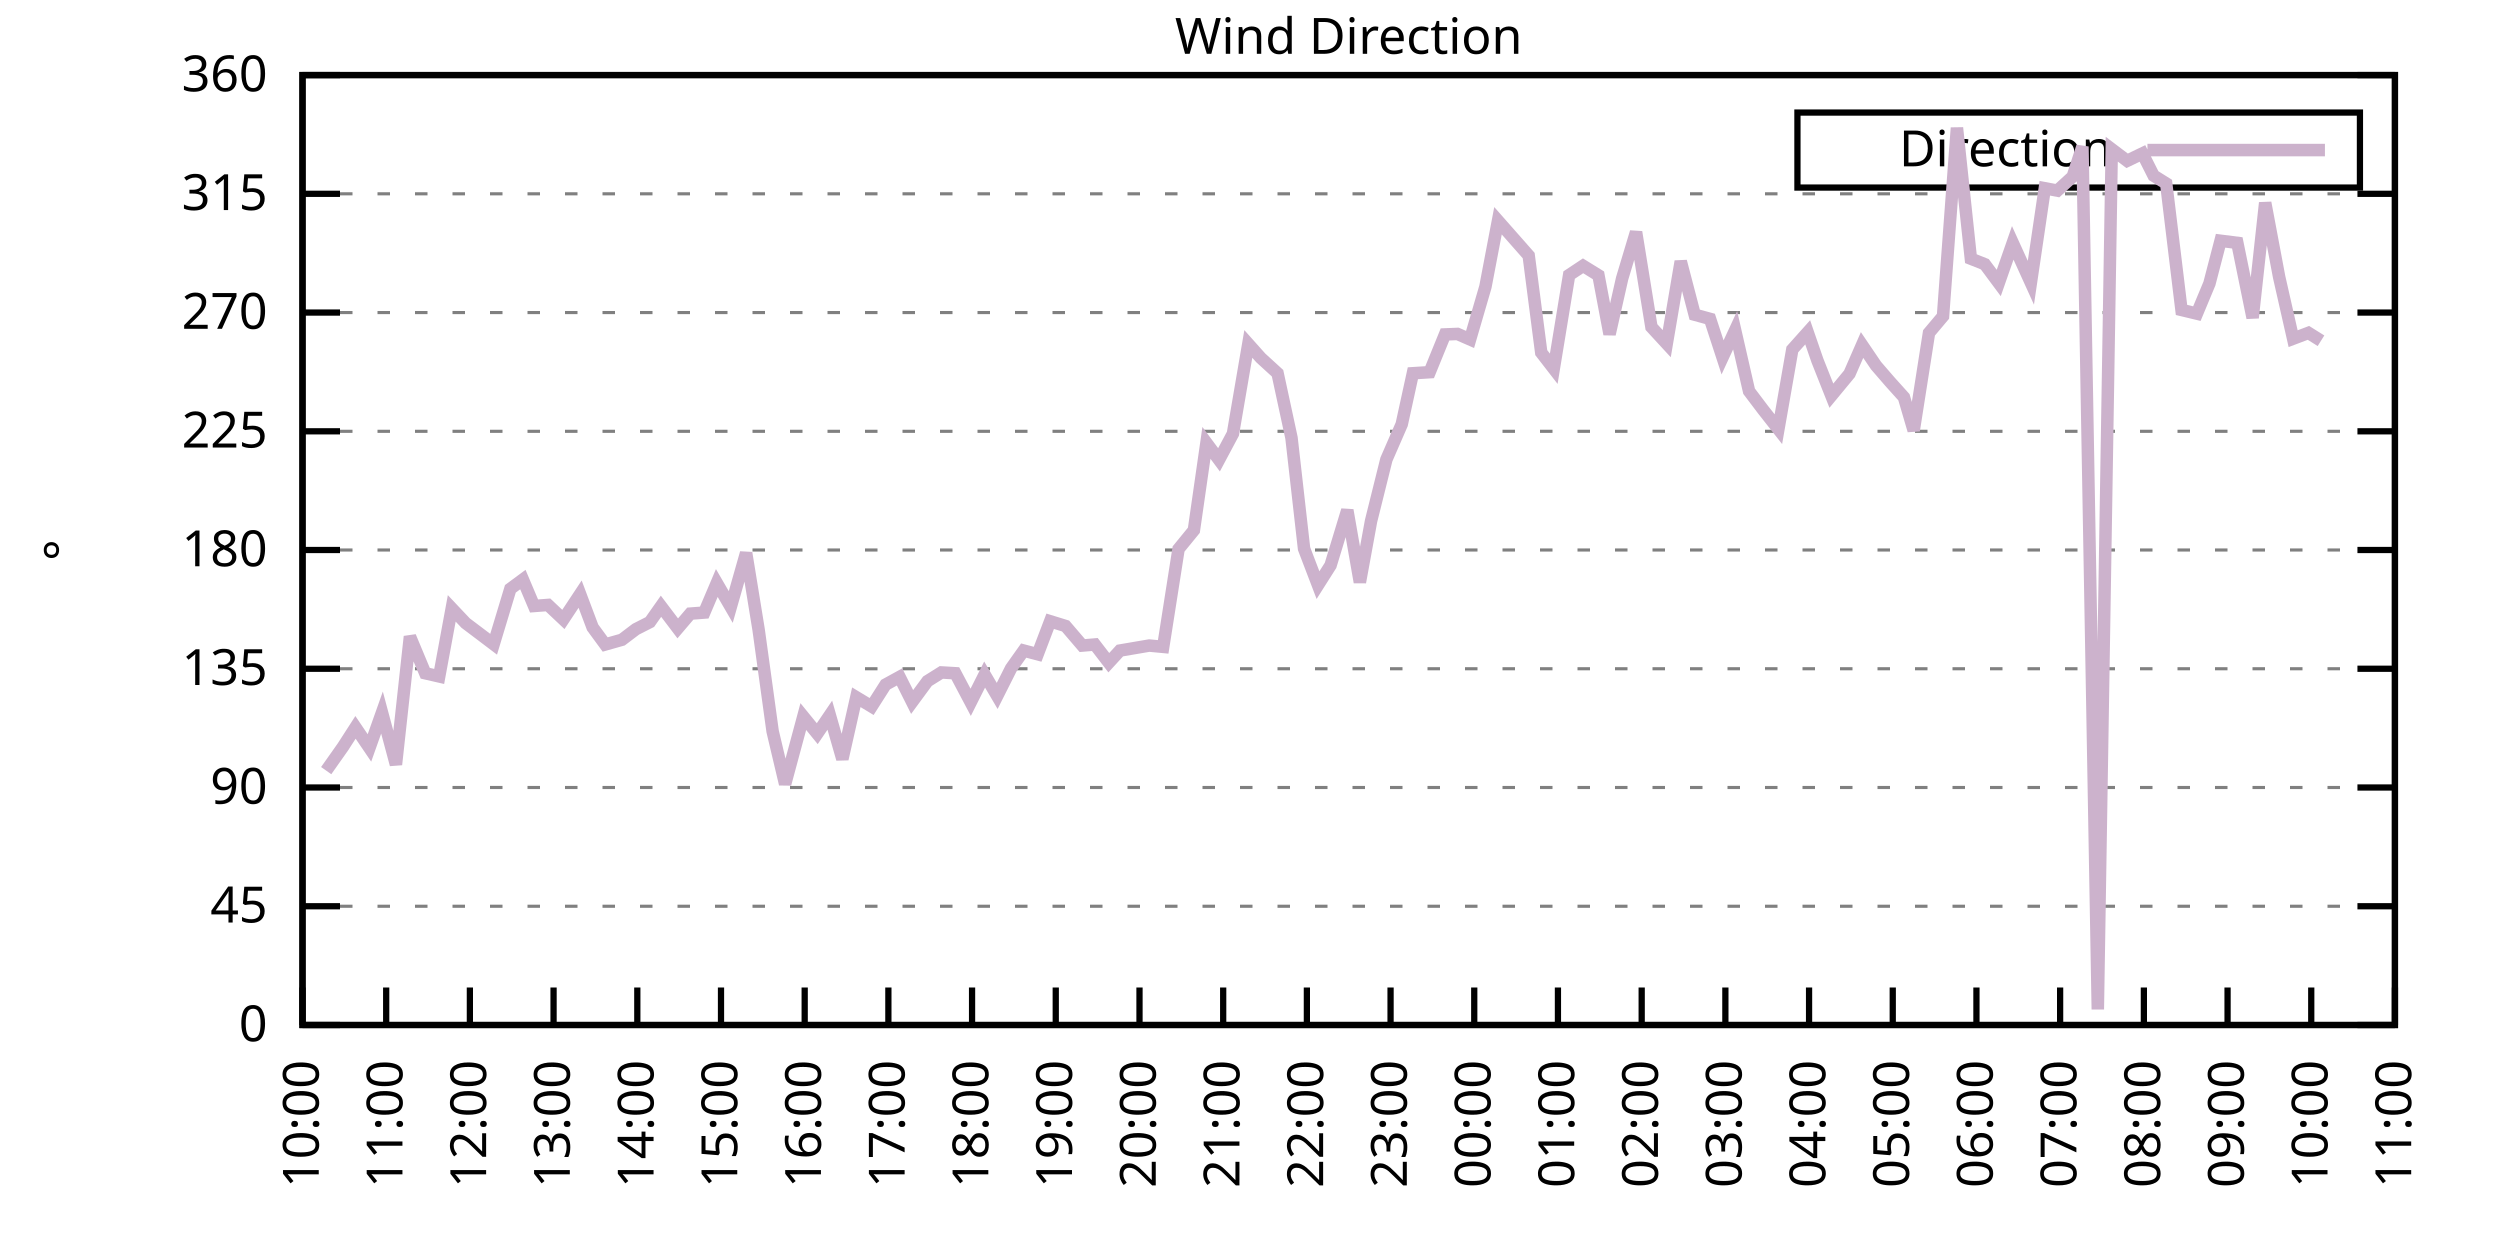
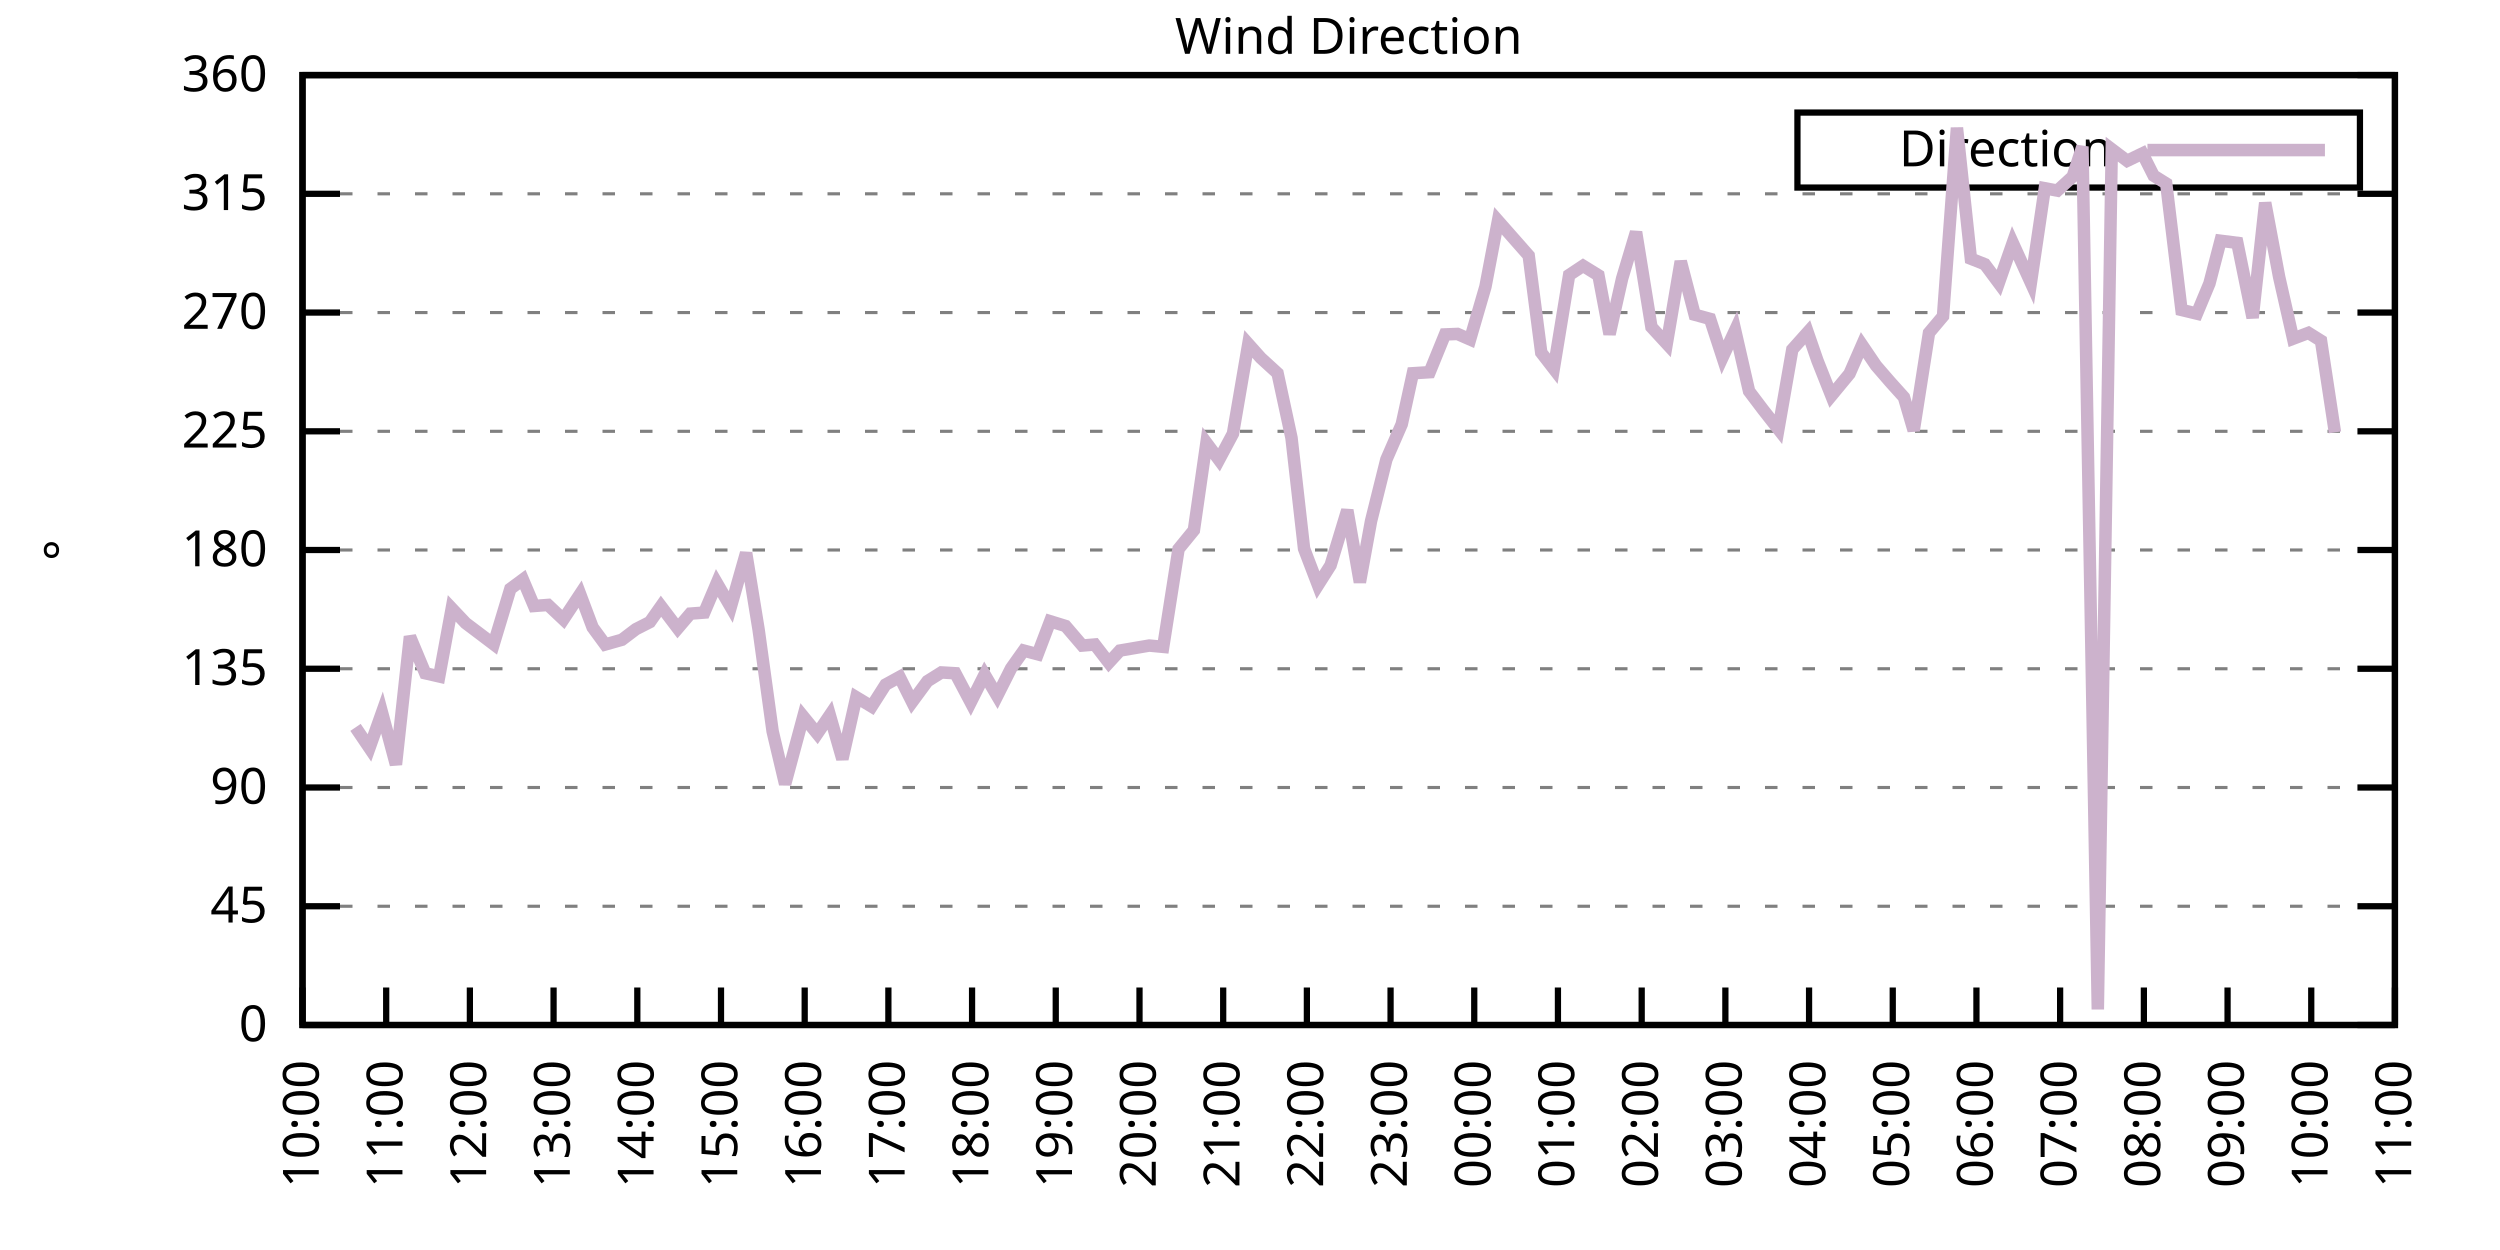
<svg xmlns="http://www.w3.org/2000/svg" xmlns:xlink="http://www.w3.org/1999/xlink" width="400" height="200" viewBox="0 0 400 200">
  <g id="gnuplot_canvas">
    <rect x="0" y="0" width="400" height="200" fill="none" />
    <defs>
      <circle id="gpDot" r="0.5" stroke-width="0.5" stroke="currentColor" />
      <path id="gpPt0" stroke-width="0.333" stroke="currentColor" d="M-1,0 h2 M0,-1 v2" />
      <path id="gpPt1" stroke-width="0.333" stroke="currentColor" d="M-1,-1 L1,1 M1,-1 L-1,1" />
      <path id="gpPt2" stroke-width="0.333" stroke="currentColor" d="M-1,0 L1,0 M0,-1 L0,1 M-1,-1 L1,1 M-1,1 L1,-1" />
      <rect id="gpPt3" stroke-width="0.333" stroke="currentColor" x="-1" y="-1" width="2" height="2" />
      <rect id="gpPt4" stroke-width="0.333" stroke="currentColor" fill="currentColor" x="-1" y="-1" width="2" height="2" />
      <circle id="gpPt5" stroke-width="0.333" stroke="currentColor" cx="0" cy="0" r="1" />
      <use xlink:href="#gpPt5" id="gpPt6" fill="currentColor" stroke="none" />
      <path id="gpPt7" stroke-width="0.333" stroke="currentColor" d="M0,-1.33 L-1.33,0.67 L1.33,0.67 z" />
      <use xlink:href="#gpPt7" id="gpPt8" fill="currentColor" stroke="none" />
      <use xlink:href="#gpPt7" id="gpPt9" stroke="currentColor" transform="rotate(180)" />
      <use xlink:href="#gpPt9" id="gpPt10" fill="currentColor" stroke="none" />
      <use xlink:href="#gpPt3" id="gpPt11" stroke="currentColor" transform="rotate(45)" />
      <use xlink:href="#gpPt11" id="gpPt12" fill="currentColor" stroke="none" />
      <path id="gpPt13" stroke-width="0.333" stroke="currentColor" d="M0,1.330 L1.265,0.411 L0.782,-1.067 L-0.782,-1.076 L-1.265,0.411 z" />
      <use xlink:href="#gpPt13" id="gpPt14" fill="currentColor" stroke="none" />
      <filter id="textbox" filterUnits="objectBoundingBox" x="0" y="0" height="1" width="1">
        <feFlood flood-color="white" flood-opacity="1" result="bgnd" />
        <feComposite in="SourceGraphic" in2="bgnd" operator="atop" />
      </filter>
      <filter id="greybox" filterUnits="objectBoundingBox" x="0" y="0" height="1" width="1">
        <feFlood flood-color="lightgrey" flood-opacity="1" result="grey" />
        <feComposite in="SourceGraphic" in2="grey" operator="atop" />
      </filter>
    </defs>
    <g fill="none" color="white" stroke="currentColor" stroke-width="1.00" stroke-linecap="butt" stroke-linejoin="miter">
</g>
    <g fill="none" color="black" stroke="currentColor" stroke-width="1.00" stroke-linecap="butt" stroke-linejoin="miter">
      <g stroke="none" shape-rendering="crispEdges">
        <polygon fill="rgb(255, 255, 255)" points="48.40,164.00 383.18,164.00 383.18,12.02 48.40,12.02 " />
      </g>
    </g>
    <g fill="none" color="black" stroke="currentColor" stroke-width="1.00" stroke-linecap="butt" stroke-linejoin="miter">
</g>
    <g fill="none" color="black" stroke="black" stroke-width="0.50" stroke-linecap="butt" stroke-linejoin="miter">
</g>
    <g fill="none" color="gray" stroke="currentColor" stroke-width="0.50" stroke-linecap="butt" stroke-linejoin="miter">
      <path stroke="gray" stroke-dasharray="2,4" class="gridline" d="M48.40,164.00 L383.19,164.00  " />
    </g>
    <g fill="none" color="gray" stroke="gray" stroke-width="1.00" stroke-linecap="butt" stroke-linejoin="miter">
</g>
    <g fill="none" color="black" stroke="currentColor" stroke-width="1.00" stroke-linecap="butt" stroke-linejoin="miter">
      <path stroke="black" d="M48.40,164.00 L54.40,164.00 M383.19,164.00 L377.19,164.00  " />
      <g transform="translate(42.80,166.60)" stroke="none" fill="black" font-family="Sans" font-size="8.00" text-anchor="end">
        <text>
          <tspan font-family="Sans"> 0</tspan>
        </text>
      </g>
    </g>
    <g fill="none" color="black" stroke="currentColor" stroke-width="1.00" stroke-linecap="butt" stroke-linejoin="miter">
</g>
    <g fill="none" color="black" stroke="black" stroke-width="0.50" stroke-linecap="butt" stroke-linejoin="miter">
</g>
    <g fill="none" color="gray" stroke="currentColor" stroke-width="0.50" stroke-linecap="butt" stroke-linejoin="miter">
      <path stroke="gray" stroke-dasharray="2,4" class="gridline" d="M48.40,145.00 L383.19,145.00  " />
    </g>
    <g fill="none" color="gray" stroke="gray" stroke-width="1.00" stroke-linecap="butt" stroke-linejoin="miter">
</g>
    <g fill="none" color="black" stroke="currentColor" stroke-width="1.00" stroke-linecap="butt" stroke-linejoin="miter">
      <path stroke="black" d="M48.40,145.00 L54.40,145.00 M383.19,145.00 L377.19,145.00  " />
      <g transform="translate(42.80,147.60)" stroke="none" fill="black" font-family="Sans" font-size="8.00" text-anchor="end">
        <text>
          <tspan font-family="Sans"> 45</tspan>
        </text>
      </g>
    </g>
    <g fill="none" color="black" stroke="currentColor" stroke-width="1.00" stroke-linecap="butt" stroke-linejoin="miter">
</g>
    <g fill="none" color="black" stroke="black" stroke-width="0.50" stroke-linecap="butt" stroke-linejoin="miter">
</g>
    <g fill="none" color="gray" stroke="currentColor" stroke-width="0.50" stroke-linecap="butt" stroke-linejoin="miter">
      <path stroke="gray" stroke-dasharray="2,4" class="gridline" d="M48.40,126.00 L383.19,126.00  " />
    </g>
    <g fill="none" color="gray" stroke="gray" stroke-width="1.00" stroke-linecap="butt" stroke-linejoin="miter">
</g>
    <g fill="none" color="black" stroke="currentColor" stroke-width="1.00" stroke-linecap="butt" stroke-linejoin="miter">
      <path stroke="black" d="M48.40,126.00 L54.40,126.00 M383.19,126.00 L377.19,126.00  " />
      <g transform="translate(42.80,128.60)" stroke="none" fill="black" font-family="Sans" font-size="8.00" text-anchor="end">
        <text>
          <tspan font-family="Sans"> 90</tspan>
        </text>
      </g>
    </g>
    <g fill="none" color="black" stroke="currentColor" stroke-width="1.00" stroke-linecap="butt" stroke-linejoin="miter">
</g>
    <g fill="none" color="black" stroke="black" stroke-width="0.50" stroke-linecap="butt" stroke-linejoin="miter">
</g>
    <g fill="none" color="gray" stroke="currentColor" stroke-width="0.50" stroke-linecap="butt" stroke-linejoin="miter">
      <path stroke="gray" stroke-dasharray="2,4" class="gridline" d="M48.40,107.00 L383.19,107.00  " />
    </g>
    <g fill="none" color="gray" stroke="gray" stroke-width="1.00" stroke-linecap="butt" stroke-linejoin="miter">
</g>
    <g fill="none" color="black" stroke="currentColor" stroke-width="1.00" stroke-linecap="butt" stroke-linejoin="miter">
      <path stroke="black" d="M48.40,107.00 L54.40,107.00 M383.19,107.00 L377.19,107.00  " />
      <g transform="translate(42.80,109.60)" stroke="none" fill="black" font-family="Sans" font-size="8.00" text-anchor="end">
        <text>
          <tspan font-family="Sans"> 135</tspan>
        </text>
      </g>
    </g>
    <g fill="none" color="black" stroke="currentColor" stroke-width="1.00" stroke-linecap="butt" stroke-linejoin="miter">
</g>
    <g fill="none" color="black" stroke="black" stroke-width="0.50" stroke-linecap="butt" stroke-linejoin="miter">
</g>
    <g fill="none" color="gray" stroke="currentColor" stroke-width="0.50" stroke-linecap="butt" stroke-linejoin="miter">
      <path stroke="gray" stroke-dasharray="2,4" class="gridline" d="M48.40,88.00 L383.19,88.00  " />
    </g>
    <g fill="none" color="gray" stroke="gray" stroke-width="1.00" stroke-linecap="butt" stroke-linejoin="miter">
</g>
    <g fill="none" color="black" stroke="currentColor" stroke-width="1.00" stroke-linecap="butt" stroke-linejoin="miter">
      <path stroke="black" d="M48.40,88.00 L54.40,88.00 M383.19,88.00 L377.19,88.00  " />
      <g transform="translate(42.80,90.60)" stroke="none" fill="black" font-family="Sans" font-size="8.00" text-anchor="end">
        <text>
          <tspan font-family="Sans"> 180</tspan>
        </text>
      </g>
    </g>
    <g fill="none" color="black" stroke="currentColor" stroke-width="1.00" stroke-linecap="butt" stroke-linejoin="miter">
</g>
    <g fill="none" color="black" stroke="black" stroke-width="0.50" stroke-linecap="butt" stroke-linejoin="miter">
</g>
    <g fill="none" color="gray" stroke="currentColor" stroke-width="0.50" stroke-linecap="butt" stroke-linejoin="miter">
      <path stroke="gray" stroke-dasharray="2,4" class="gridline" d="M48.40,69.01 L383.19,69.01  " />
    </g>
    <g fill="none" color="gray" stroke="gray" stroke-width="1.00" stroke-linecap="butt" stroke-linejoin="miter">
</g>
    <g fill="none" color="black" stroke="currentColor" stroke-width="1.00" stroke-linecap="butt" stroke-linejoin="miter">
      <path stroke="black" d="M48.40,69.01 L54.40,69.01 M383.19,69.01 L377.19,69.01  " />
      <g transform="translate(42.80,71.61)" stroke="none" fill="black" font-family="Sans" font-size="8.00" text-anchor="end">
        <text>
          <tspan font-family="Sans"> 225</tspan>
        </text>
      </g>
    </g>
    <g fill="none" color="black" stroke="currentColor" stroke-width="1.00" stroke-linecap="butt" stroke-linejoin="miter">
</g>
    <g fill="none" color="black" stroke="black" stroke-width="0.50" stroke-linecap="butt" stroke-linejoin="miter">
</g>
    <g fill="none" color="gray" stroke="currentColor" stroke-width="0.50" stroke-linecap="butt" stroke-linejoin="miter">
      <path stroke="gray" stroke-dasharray="2,4" class="gridline" d="M48.40,50.01 L383.19,50.01  " />
    </g>
    <g fill="none" color="gray" stroke="gray" stroke-width="1.00" stroke-linecap="butt" stroke-linejoin="miter">
</g>
    <g fill="none" color="black" stroke="currentColor" stroke-width="1.00" stroke-linecap="butt" stroke-linejoin="miter">
      <path stroke="black" d="M48.40,50.01 L54.40,50.01 M383.19,50.01 L377.19,50.01  " />
      <g transform="translate(42.80,52.61)" stroke="none" fill="black" font-family="Sans" font-size="8.00" text-anchor="end">
        <text>
          <tspan font-family="Sans"> 270</tspan>
        </text>
      </g>
    </g>
    <g fill="none" color="black" stroke="currentColor" stroke-width="1.00" stroke-linecap="butt" stroke-linejoin="miter">
</g>
    <g fill="none" color="black" stroke="black" stroke-width="0.50" stroke-linecap="butt" stroke-linejoin="miter">
</g>
    <g fill="none" color="gray" stroke="currentColor" stroke-width="0.50" stroke-linecap="butt" stroke-linejoin="miter">
      <path stroke="gray" stroke-dasharray="2,4" class="gridline" d="M48.40,31.01 L383.19,31.01  " />
    </g>
    <g fill="none" color="gray" stroke="gray" stroke-width="1.00" stroke-linecap="butt" stroke-linejoin="miter">
</g>
    <g fill="none" color="black" stroke="currentColor" stroke-width="1.00" stroke-linecap="butt" stroke-linejoin="miter">
      <path stroke="black" d="M48.40,31.01 L54.40,31.01 M383.19,31.01 L377.19,31.01  " />
      <g transform="translate(42.80,33.61)" stroke="none" fill="black" font-family="Sans" font-size="8.00" text-anchor="end">
        <text>
          <tspan font-family="Sans"> 315</tspan>
        </text>
      </g>
    </g>
    <g fill="none" color="black" stroke="currentColor" stroke-width="1.00" stroke-linecap="butt" stroke-linejoin="miter">
</g>
    <g fill="none" color="black" stroke="black" stroke-width="0.50" stroke-linecap="butt" stroke-linejoin="miter">
</g>
    <g fill="none" color="gray" stroke="currentColor" stroke-width="0.50" stroke-linecap="butt" stroke-linejoin="miter">
      <path stroke="gray" stroke-dasharray="2,4" class="gridline" d="M48.40,12.01 L383.19,12.01  " />
    </g>
    <g fill="none" color="gray" stroke="gray" stroke-width="1.00" stroke-linecap="butt" stroke-linejoin="miter">
</g>
    <g fill="none" color="black" stroke="currentColor" stroke-width="1.00" stroke-linecap="butt" stroke-linejoin="miter">
      <path stroke="black" d="M48.40,12.01 L54.40,12.01 M383.19,12.01 L377.19,12.01  " />
      <g transform="translate(42.80,14.61)" stroke="none" fill="black" font-family="Sans" font-size="8.00" text-anchor="end">
        <text>
          <tspan font-family="Sans"> 360</tspan>
        </text>
      </g>
    </g>
    <g fill="none" color="black" stroke="currentColor" stroke-width="1.00" stroke-linecap="butt" stroke-linejoin="miter">
      <path stroke="black" d="M48.40,164.00 L48.40,158.00  " />
      <g transform="translate(51.00,169.60) rotate(270.00)" stroke="none" fill="black" font-family="Sans" font-size="8.00" text-anchor="end">
        <text>
          <tspan font-family="Sans">10:00</tspan>
        </text>
      </g>
    </g>
    <g fill="none" color="black" stroke="currentColor" stroke-width="1.00" stroke-linecap="butt" stroke-linejoin="miter">
      <path stroke="black" d="M61.79,164.00 L61.79,158.00  " />
      <g transform="translate(64.39,169.60) rotate(270.00)" stroke="none" fill="black" font-family="Sans" font-size="8.00" text-anchor="end">
        <text>
          <tspan font-family="Sans">11:00</tspan>
        </text>
      </g>
    </g>
    <g fill="none" color="black" stroke="currentColor" stroke-width="1.00" stroke-linecap="butt" stroke-linejoin="miter">
      <path stroke="black" d="M75.18,164.00 L75.18,158.00  " />
      <g transform="translate(77.78,169.60) rotate(270.00)" stroke="none" fill="black" font-family="Sans" font-size="8.00" text-anchor="end">
        <text>
          <tspan font-family="Sans">12:00</tspan>
        </text>
      </g>
    </g>
    <g fill="none" color="black" stroke="currentColor" stroke-width="1.00" stroke-linecap="butt" stroke-linejoin="miter">
      <path stroke="black" d="M88.57,164.00 L88.57,158.00  " />
      <g transform="translate(91.17,169.60) rotate(270.00)" stroke="none" fill="black" font-family="Sans" font-size="8.00" text-anchor="end">
        <text>
          <tspan font-family="Sans">13:00</tspan>
        </text>
      </g>
    </g>
    <g fill="none" color="black" stroke="currentColor" stroke-width="1.00" stroke-linecap="butt" stroke-linejoin="miter">
      <path stroke="black" d="M101.97,164.00 L101.97,158.00  " />
      <g transform="translate(104.57,169.60) rotate(270.00)" stroke="none" fill="black" font-family="Sans" font-size="8.00" text-anchor="end">
        <text>
          <tspan font-family="Sans">14:00</tspan>
        </text>
      </g>
    </g>
    <g fill="none" color="black" stroke="currentColor" stroke-width="1.00" stroke-linecap="butt" stroke-linejoin="miter">
      <path stroke="black" d="M115.36,164.00 L115.36,158.00  " />
      <g transform="translate(117.96,169.60) rotate(270.00)" stroke="none" fill="black" font-family="Sans" font-size="8.00" text-anchor="end">
        <text>
          <tspan font-family="Sans">15:00</tspan>
        </text>
      </g>
    </g>
    <g fill="none" color="black" stroke="currentColor" stroke-width="1.00" stroke-linecap="butt" stroke-linejoin="miter">
      <path stroke="black" d="M128.75,164.00 L128.75,158.00  " />
      <g transform="translate(131.35,169.60) rotate(270.00)" stroke="none" fill="black" font-family="Sans" font-size="8.00" text-anchor="end">
        <text>
          <tspan font-family="Sans">16:00</tspan>
        </text>
      </g>
    </g>
    <g fill="none" color="black" stroke="currentColor" stroke-width="1.00" stroke-linecap="butt" stroke-linejoin="miter">
      <path stroke="black" d="M142.14,164.00 L142.14,158.00  " />
      <g transform="translate(144.74,169.60) rotate(270.00)" stroke="none" fill="black" font-family="Sans" font-size="8.00" text-anchor="end">
        <text>
          <tspan font-family="Sans">17:00</tspan>
        </text>
      </g>
    </g>
    <g fill="none" color="black" stroke="currentColor" stroke-width="1.00" stroke-linecap="butt" stroke-linejoin="miter">
      <path stroke="black" d="M155.53,164.00 L155.53,158.00  " />
      <g transform="translate(158.13,169.60) rotate(270.00)" stroke="none" fill="black" font-family="Sans" font-size="8.00" text-anchor="end">
        <text>
          <tspan font-family="Sans">18:00</tspan>
        </text>
      </g>
    </g>
    <g fill="none" color="black" stroke="currentColor" stroke-width="1.00" stroke-linecap="butt" stroke-linejoin="miter">
      <path stroke="black" d="M168.92,164.00 L168.92,158.00  " />
      <g transform="translate(171.52,169.60) rotate(270.00)" stroke="none" fill="black" font-family="Sans" font-size="8.00" text-anchor="end">
        <text>
          <tspan font-family="Sans">19:00</tspan>
        </text>
      </g>
    </g>
    <g fill="none" color="black" stroke="currentColor" stroke-width="1.00" stroke-linecap="butt" stroke-linejoin="miter">
      <path stroke="black" d="M182.32,164.00 L182.32,158.00  " />
      <g transform="translate(184.92,169.60) rotate(270.00)" stroke="none" fill="black" font-family="Sans" font-size="8.00" text-anchor="end">
        <text>
          <tspan font-family="Sans">20:00</tspan>
        </text>
      </g>
    </g>
    <g fill="none" color="black" stroke="currentColor" stroke-width="1.00" stroke-linecap="butt" stroke-linejoin="miter">
      <path stroke="black" d="M195.71,164.00 L195.71,158.00  " />
      <g transform="translate(198.31,169.60) rotate(270.00)" stroke="none" fill="black" font-family="Sans" font-size="8.00" text-anchor="end">
        <text>
          <tspan font-family="Sans">21:00</tspan>
        </text>
      </g>
    </g>
    <g fill="none" color="black" stroke="currentColor" stroke-width="1.00" stroke-linecap="butt" stroke-linejoin="miter">
      <path stroke="black" d="M209.10,164.00 L209.10,158.00  " />
      <g transform="translate(211.70,169.60) rotate(270.00)" stroke="none" fill="black" font-family="Sans" font-size="8.00" text-anchor="end">
        <text>
          <tspan font-family="Sans">22:00</tspan>
        </text>
      </g>
    </g>
    <g fill="none" color="black" stroke="currentColor" stroke-width="1.00" stroke-linecap="butt" stroke-linejoin="miter">
      <path stroke="black" d="M222.49,164.00 L222.49,158.00  " />
      <g transform="translate(225.09,169.60) rotate(270.00)" stroke="none" fill="black" font-family="Sans" font-size="8.00" text-anchor="end">
        <text>
          <tspan font-family="Sans">23:00</tspan>
        </text>
      </g>
    </g>
    <g fill="none" color="black" stroke="currentColor" stroke-width="1.00" stroke-linecap="butt" stroke-linejoin="miter">
      <path stroke="black" d="M235.88,164.00 L235.88,158.00  " />
      <g transform="translate(238.48,169.60) rotate(270.00)" stroke="none" fill="black" font-family="Sans" font-size="8.00" text-anchor="end">
        <text>
          <tspan font-family="Sans">00:00</tspan>
        </text>
      </g>
    </g>
    <g fill="none" color="black" stroke="currentColor" stroke-width="1.00" stroke-linecap="butt" stroke-linejoin="miter">
      <path stroke="black" d="M249.27,164.00 L249.27,158.00  " />
      <g transform="translate(251.87,169.60) rotate(270.00)" stroke="none" fill="black" font-family="Sans" font-size="8.00" text-anchor="end">
        <text>
          <tspan font-family="Sans">01:00</tspan>
        </text>
      </g>
    </g>
    <g fill="none" color="black" stroke="currentColor" stroke-width="1.00" stroke-linecap="butt" stroke-linejoin="miter">
      <path stroke="black" d="M262.67,164.00 L262.67,158.00  " />
      <g transform="translate(265.27,169.60) rotate(270.00)" stroke="none" fill="black" font-family="Sans" font-size="8.00" text-anchor="end">
        <text>
          <tspan font-family="Sans">02:00</tspan>
        </text>
      </g>
    </g>
    <g fill="none" color="black" stroke="currentColor" stroke-width="1.00" stroke-linecap="butt" stroke-linejoin="miter">
      <path stroke="black" d="M276.06,164.00 L276.06,158.00  " />
      <g transform="translate(278.66,169.60) rotate(270.00)" stroke="none" fill="black" font-family="Sans" font-size="8.00" text-anchor="end">
        <text>
          <tspan font-family="Sans">03:00</tspan>
        </text>
      </g>
    </g>
    <g fill="none" color="black" stroke="currentColor" stroke-width="1.00" stroke-linecap="butt" stroke-linejoin="miter">
      <path stroke="black" d="M289.45,164.00 L289.45,158.00  " />
      <g transform="translate(292.05,169.60) rotate(270.00)" stroke="none" fill="black" font-family="Sans" font-size="8.00" text-anchor="end">
        <text>
          <tspan font-family="Sans">04:00</tspan>
        </text>
      </g>
    </g>
    <g fill="none" color="black" stroke="currentColor" stroke-width="1.00" stroke-linecap="butt" stroke-linejoin="miter">
      <path stroke="black" d="M302.84,164.00 L302.84,158.00  " />
      <g transform="translate(305.44,169.60) rotate(270.00)" stroke="none" fill="black" font-family="Sans" font-size="8.00" text-anchor="end">
        <text>
          <tspan font-family="Sans">05:00</tspan>
        </text>
      </g>
    </g>
    <g fill="none" color="black" stroke="currentColor" stroke-width="1.00" stroke-linecap="butt" stroke-linejoin="miter">
      <path stroke="black" d="M316.23,164.00 L316.23,158.00  " />
      <g transform="translate(318.83,169.60) rotate(270.00)" stroke="none" fill="black" font-family="Sans" font-size="8.00" text-anchor="end">
        <text>
          <tspan font-family="Sans">06:00</tspan>
        </text>
      </g>
    </g>
    <g fill="none" color="black" stroke="currentColor" stroke-width="1.00" stroke-linecap="butt" stroke-linejoin="miter">
      <path stroke="black" d="M329.62,164.00 L329.62,158.00  " />
      <g transform="translate(332.22,169.60) rotate(270.00)" stroke="none" fill="black" font-family="Sans" font-size="8.00" text-anchor="end">
        <text>
          <tspan font-family="Sans">07:00</tspan>
        </text>
      </g>
    </g>
    <g fill="none" color="black" stroke="currentColor" stroke-width="1.00" stroke-linecap="butt" stroke-linejoin="miter">
      <path stroke="black" d="M343.02,164.00 L343.02,158.00  " />
      <g transform="translate(345.62,169.60) rotate(270.00)" stroke="none" fill="black" font-family="Sans" font-size="8.00" text-anchor="end">
        <text>
          <tspan font-family="Sans">08:00</tspan>
        </text>
      </g>
    </g>
    <g fill="none" color="black" stroke="currentColor" stroke-width="1.00" stroke-linecap="butt" stroke-linejoin="miter">
      <path stroke="black" d="M356.41,164.00 L356.41,158.00  " />
      <g transform="translate(359.01,169.60) rotate(270.00)" stroke="none" fill="black" font-family="Sans" font-size="8.00" text-anchor="end">
        <text>
          <tspan font-family="Sans">09:00</tspan>
        </text>
      </g>
    </g>
    <g fill="none" color="black" stroke="currentColor" stroke-width="1.00" stroke-linecap="butt" stroke-linejoin="miter">
      <path stroke="black" d="M369.80,164.00 L369.80,158.00  " />
      <g transform="translate(372.40,169.60) rotate(270.00)" stroke="none" fill="black" font-family="Sans" font-size="8.00" text-anchor="end">
        <text>
          <tspan font-family="Sans">10:00</tspan>
        </text>
      </g>
    </g>
    <g fill="none" color="black" stroke="currentColor" stroke-width="1.00" stroke-linecap="butt" stroke-linejoin="miter">
      <path stroke="black" d="M383.19,164.00 L383.19,158.00  " />
      <g transform="translate(385.79,169.60) rotate(270.00)" stroke="none" fill="black" font-family="Sans" font-size="8.00" text-anchor="end">
        <text>
          <tspan font-family="Sans">11:00</tspan>
        </text>
      </g>
    </g>
    <g fill="none" color="black" stroke="currentColor" stroke-width="1.00" stroke-linecap="butt" stroke-linejoin="miter">
</g>
    <g fill="none" color="black" stroke="currentColor" stroke-width="1.00" stroke-linecap="butt" stroke-linejoin="miter">
      <path stroke="black" d="M48.40,12.01 L48.40,164.00 L383.19,164.00 L383.19,12.01 L48.40,12.01 Z  " />
    </g>
    <g fill="none" color="black" stroke="currentColor" stroke-width="1.00" stroke-linecap="butt" stroke-linejoin="miter">
</g>
    <g fill="none" color="black" stroke="currentColor" stroke-width="1.00" stroke-linecap="butt" stroke-linejoin="miter">
      <path stroke="black" d="M287.59,30.01 L287.59,18.01 L377.59,18.01 L377.59,30.01 L287.59,30.01 Z  " />
    </g>
    <g id="Wind_direction_plot_1">
      <g fill="none" color="white" stroke="black" stroke-width="2.00" stroke-linecap="butt" stroke-linejoin="miter">
</g>
      <g fill="none" color="black" stroke="currentColor" stroke-width="2.00" stroke-linecap="butt" stroke-linejoin="miter">
        <g transform="translate(337.99,26.61)" stroke="none" fill="black" font-family="Sans" font-size="8.00" text-anchor="end">
          <text>
            <tspan font-family="Sans">Direction</tspan>
          </text>
        </g>
      </g>
      <g fill="none" color="black" stroke="currentColor" stroke-width="2.00" stroke-linecap="butt" stroke-linejoin="miter">
-         <path stroke="rgb(204, 178, 204)" d="M343.59,24.01 L371.99,24.01 M52.19,123.30 L54.87,119.50 L56.88,116.38 L59.11,119.67 L61.12,114.01 L63.35,122.33   L65.59,101.85 L68.04,107.72 L70.27,108.23 L72.28,97.34 L74.51,99.70 L76.75,101.39 L78.98,103.08 L81.66,94.21   L83.66,92.73 L85.45,96.96 L87.68,96.79 L90.14,99.11 L92.82,95.06 L94.82,100.38 L96.83,103.12 L99.51,102.36   L101.74,100.67 L103.98,99.53 L105.76,97.00 L108.44,100.54 L110.45,98.18 L112.68,98.01 L114.69,93.28 L116.92,97.12   L119.38,88.47 L121.38,100.76 L123.62,117.01 L125.62,125.45 L128.53,114.65 L130.76,117.39 L132.77,114.43 L134.78,121.44   L137.01,111.56 L139.46,113.04 L141.69,109.54 L143.93,108.31 L145.94,112.32 L148.39,108.99 L150.62,107.59 L152.85,107.72   L155.31,112.37 L157.54,107.93 L159.55,111.35 L161.78,106.92 L163.79,104.09 L166.02,104.68 L168.03,99.40 L170.49,100.16   L173.17,103.29 L175.17,103.12 L177.41,106.03 L179.19,104.09 L181.65,103.67 L183.88,103.29 L186.11,103.50 L188.57,87.84   L191.02,84.84 L193.03,70.86 L195.04,73.57 L197.27,69.39 L199.73,55.03 L201.73,57.27 L204.41,59.72 L206.64,70.06   L208.65,87.79 L210.88,93.62 L212.89,90.45 L215.57,81.63 L217.58,93.16 L219.37,83.36 L221.82,73.52 L224.28,67.87   L226.06,59.72 L228.74,59.55 L231.20,53.51 L233.20,53.43 L235.21,54.31 L237.67,45.87 L239.68,35.32 L244.59,40.89   L246.60,56.42 L248.60,59.00 L251.06,44.01 L253.29,42.53 L255.75,44.05 L257.53,53.47 L259.54,44.56 L261.77,37.13   L264.23,52.33 L266.68,54.99 L268.92,41.82 L271.15,50.35 L273.60,51.02 L275.61,57.18 L277.62,52.84 L279.85,62.59   L282.08,65.54 L284.54,68.67 L286.77,55.92 L289.23,53.17 L290.79,57.69 L293.02,63.31 L295.92,59.80 L297.93,55.20   L300.16,58.49 L302.39,61.07 L304.63,63.56 L306.19,68.88 L308.64,53.26 L310.88,50.60 L313.11,20.45 L315.34,41.39   L317.57,42.28 L319.80,45.28 L322.04,38.86 L324.94,45.24 L327.17,30.12 L329.18,30.50 L331.63,28.26 L333.19,23.45   L335.65,161.51 L337.88,23.87 L340.34,25.73 L342.79,24.55 L344.58,28.10 L346.59,29.36 L349.04,49.59 L351.50,50.18   L353.51,45.36 L355.29,38.52 L357.97,38.86 L360.42,50.85 L362.43,32.44 L364.66,44.31 L366.90,54.19 L369.35,53.26   L371.36,54.52  " />
+         <path stroke="rgb(204, 178, 204)" d="M343.59,24.01 L371.99,24.01 M56.88,116.38 L59.11,119.67 L61.12,114.01 L63.35,122.33 L65.59,101.85 L68.04,107.72   L70.27,108.23 L72.28,97.34 L74.51,99.70 L76.75,101.39 L78.98,103.08 L81.66,94.21 L83.66,92.73 L85.45,96.96   L87.68,96.79 L90.14,99.11 L92.82,95.06 L94.82,100.38 L96.83,103.12 L99.51,102.36 L101.74,100.67 L103.98,99.53   L105.76,97.00 L108.44,100.54 L110.45,98.18 L112.68,98.01 L114.69,93.28 L116.92,97.12 L119.38,88.47 L121.38,100.76   L123.62,117.01 L125.62,125.45 L128.53,114.65 L130.76,117.39 L132.77,114.43 L134.78,121.44 L137.01,111.56 L139.46,113.04   L141.69,109.54 L143.93,108.31 L145.94,112.32 L148.39,108.99 L150.62,107.59 L152.85,107.72 L155.31,112.37 L157.54,107.93   L159.55,111.35 L161.78,106.92 L163.79,104.09 L166.02,104.68 L168.03,99.40 L170.49,100.16 L173.17,103.29 L175.17,103.12   L177.41,106.03 L179.19,104.09 L181.65,103.67 L183.88,103.29 L186.11,103.50 L188.57,87.84 L191.02,84.84 L193.03,70.86   L195.04,73.57 L197.27,69.39 L199.73,55.03 L201.73,57.27 L204.41,59.72 L206.64,70.06 L208.65,87.79 L210.88,93.62   L212.89,90.45 L215.57,81.63 L217.58,93.16 L219.37,83.36 L221.82,73.52 L224.28,67.87 L226.06,59.72 L228.74,59.55   L231.20,53.51 L233.20,53.43 L235.21,54.31 L237.67,45.87 L239.68,35.32 L244.59,40.89 L246.60,56.42 L248.60,59.00   L251.06,44.01 L253.29,42.53 L255.75,44.05 L257.53,53.47 L259.54,44.56 L261.77,37.13 L264.23,52.33 L266.68,54.99   L268.92,41.82 L271.15,50.35 L273.60,51.02 L275.61,57.18 L277.62,52.84 L279.85,62.59 L282.08,65.54 L284.54,68.67   L286.77,55.92 L289.23,53.17 L290.79,57.69 L293.02,63.31 L295.92,59.80 L297.93,55.20 L300.16,58.49 L302.39,61.07   L304.63,63.56 L306.19,68.88 L308.64,53.26 L310.88,50.60 L313.11,20.45 L315.34,41.39 L317.57,42.28 L319.80,45.28   L322.04,38.86 L324.94,45.24 L327.17,30.12 L329.18,30.50 L331.63,28.26 L333.19,23.45 L335.65,161.51 L337.88,23.87   L340.34,25.73 L342.79,24.55 L344.58,28.10 L346.59,29.36 L349.04,49.59 L351.50,50.18 L353.51,45.36 L355.29,38.52   L357.97,38.86 L360.42,50.85 L362.43,32.44 L364.66,44.31 L366.90,54.19 L369.35,53.26 L371.36,54.52 L373.59,69.18    " />
      </g>
    </g>
    <g fill="none" color="black" stroke="currentColor" stroke-width="2.00" stroke-linecap="butt" stroke-linejoin="miter">
</g>
    <g fill="none" color="black" stroke="black" stroke-width="1.00" stroke-linecap="butt" stroke-linejoin="miter">
</g>
    <g fill="none" color="black" stroke="currentColor" stroke-width="1.00" stroke-linecap="butt" stroke-linejoin="miter">
      <path stroke="black" d="M48.40,12.01 L48.40,164.00 L383.19,164.00 L383.19,12.01 L48.40,12.01 Z  " />
      <g transform="translate(12.80,88.01) rotate(270.00)" stroke="none" fill="black" font-family="Sans" font-size="8.00" text-anchor="middle">
        <text>
          <tspan font-family="Sans">°</tspan>
        </text>
      </g>
    </g>
    <g fill="none" color="black" stroke="currentColor" stroke-width="1.00" stroke-linecap="butt" stroke-linejoin="miter">
</g>
    <g fill="none" color="black" stroke="currentColor" stroke-width="1.00" stroke-linecap="butt" stroke-linejoin="miter">
      <g transform="translate(215.79,8.61)" stroke="none" fill="black" font-family="Sans" font-size="8.00" text-anchor="middle">
        <text>
          <tspan font-family="Sans">Wind Direction</tspan>
        </text>
      </g>
    </g>
    <g fill="none" color="black" stroke="currentColor" stroke-width="1.00" stroke-linecap="butt" stroke-linejoin="miter">
</g>
  </g>
</svg>
